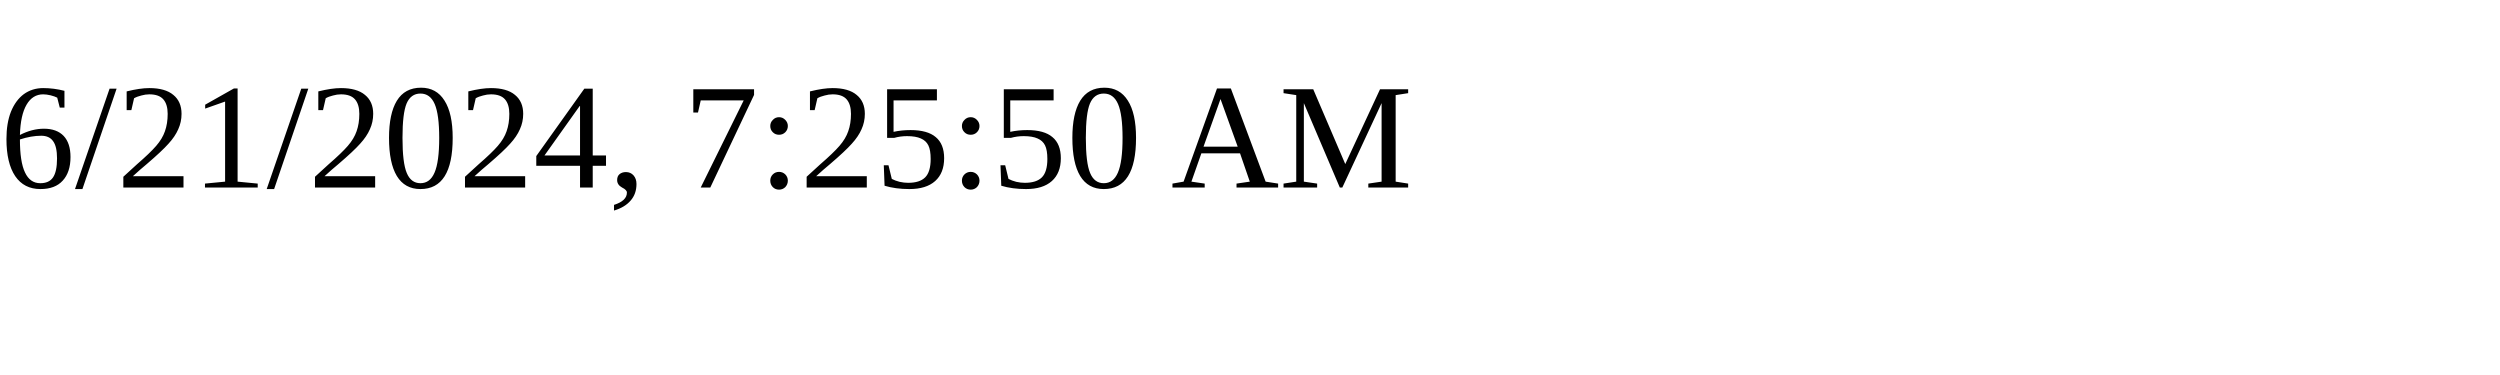
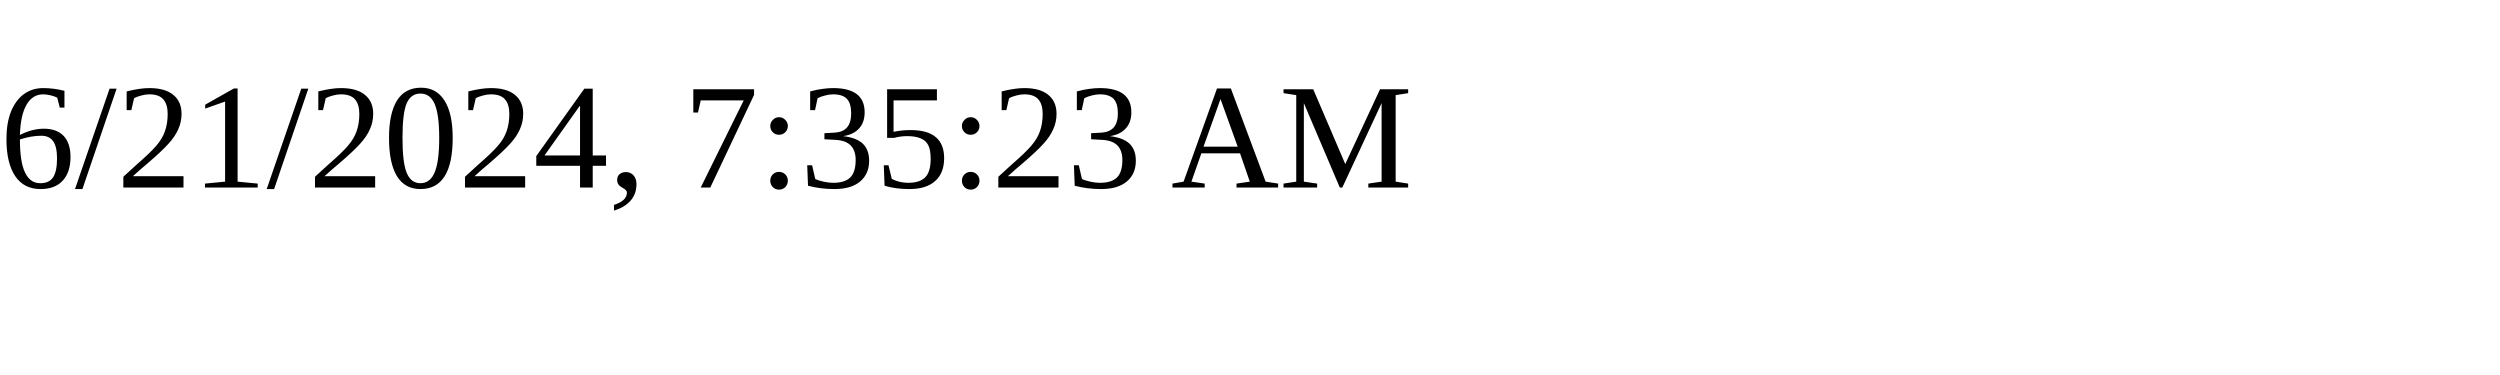
<svg xmlns="http://www.w3.org/2000/svg" height="30" width="200">
-   <text x="0" y="15">6/21/2024, 7:25:50 AM</text>
+   <text x="0" y="15">6/21/2024, 7:35:23 AM</text>
</svg>
